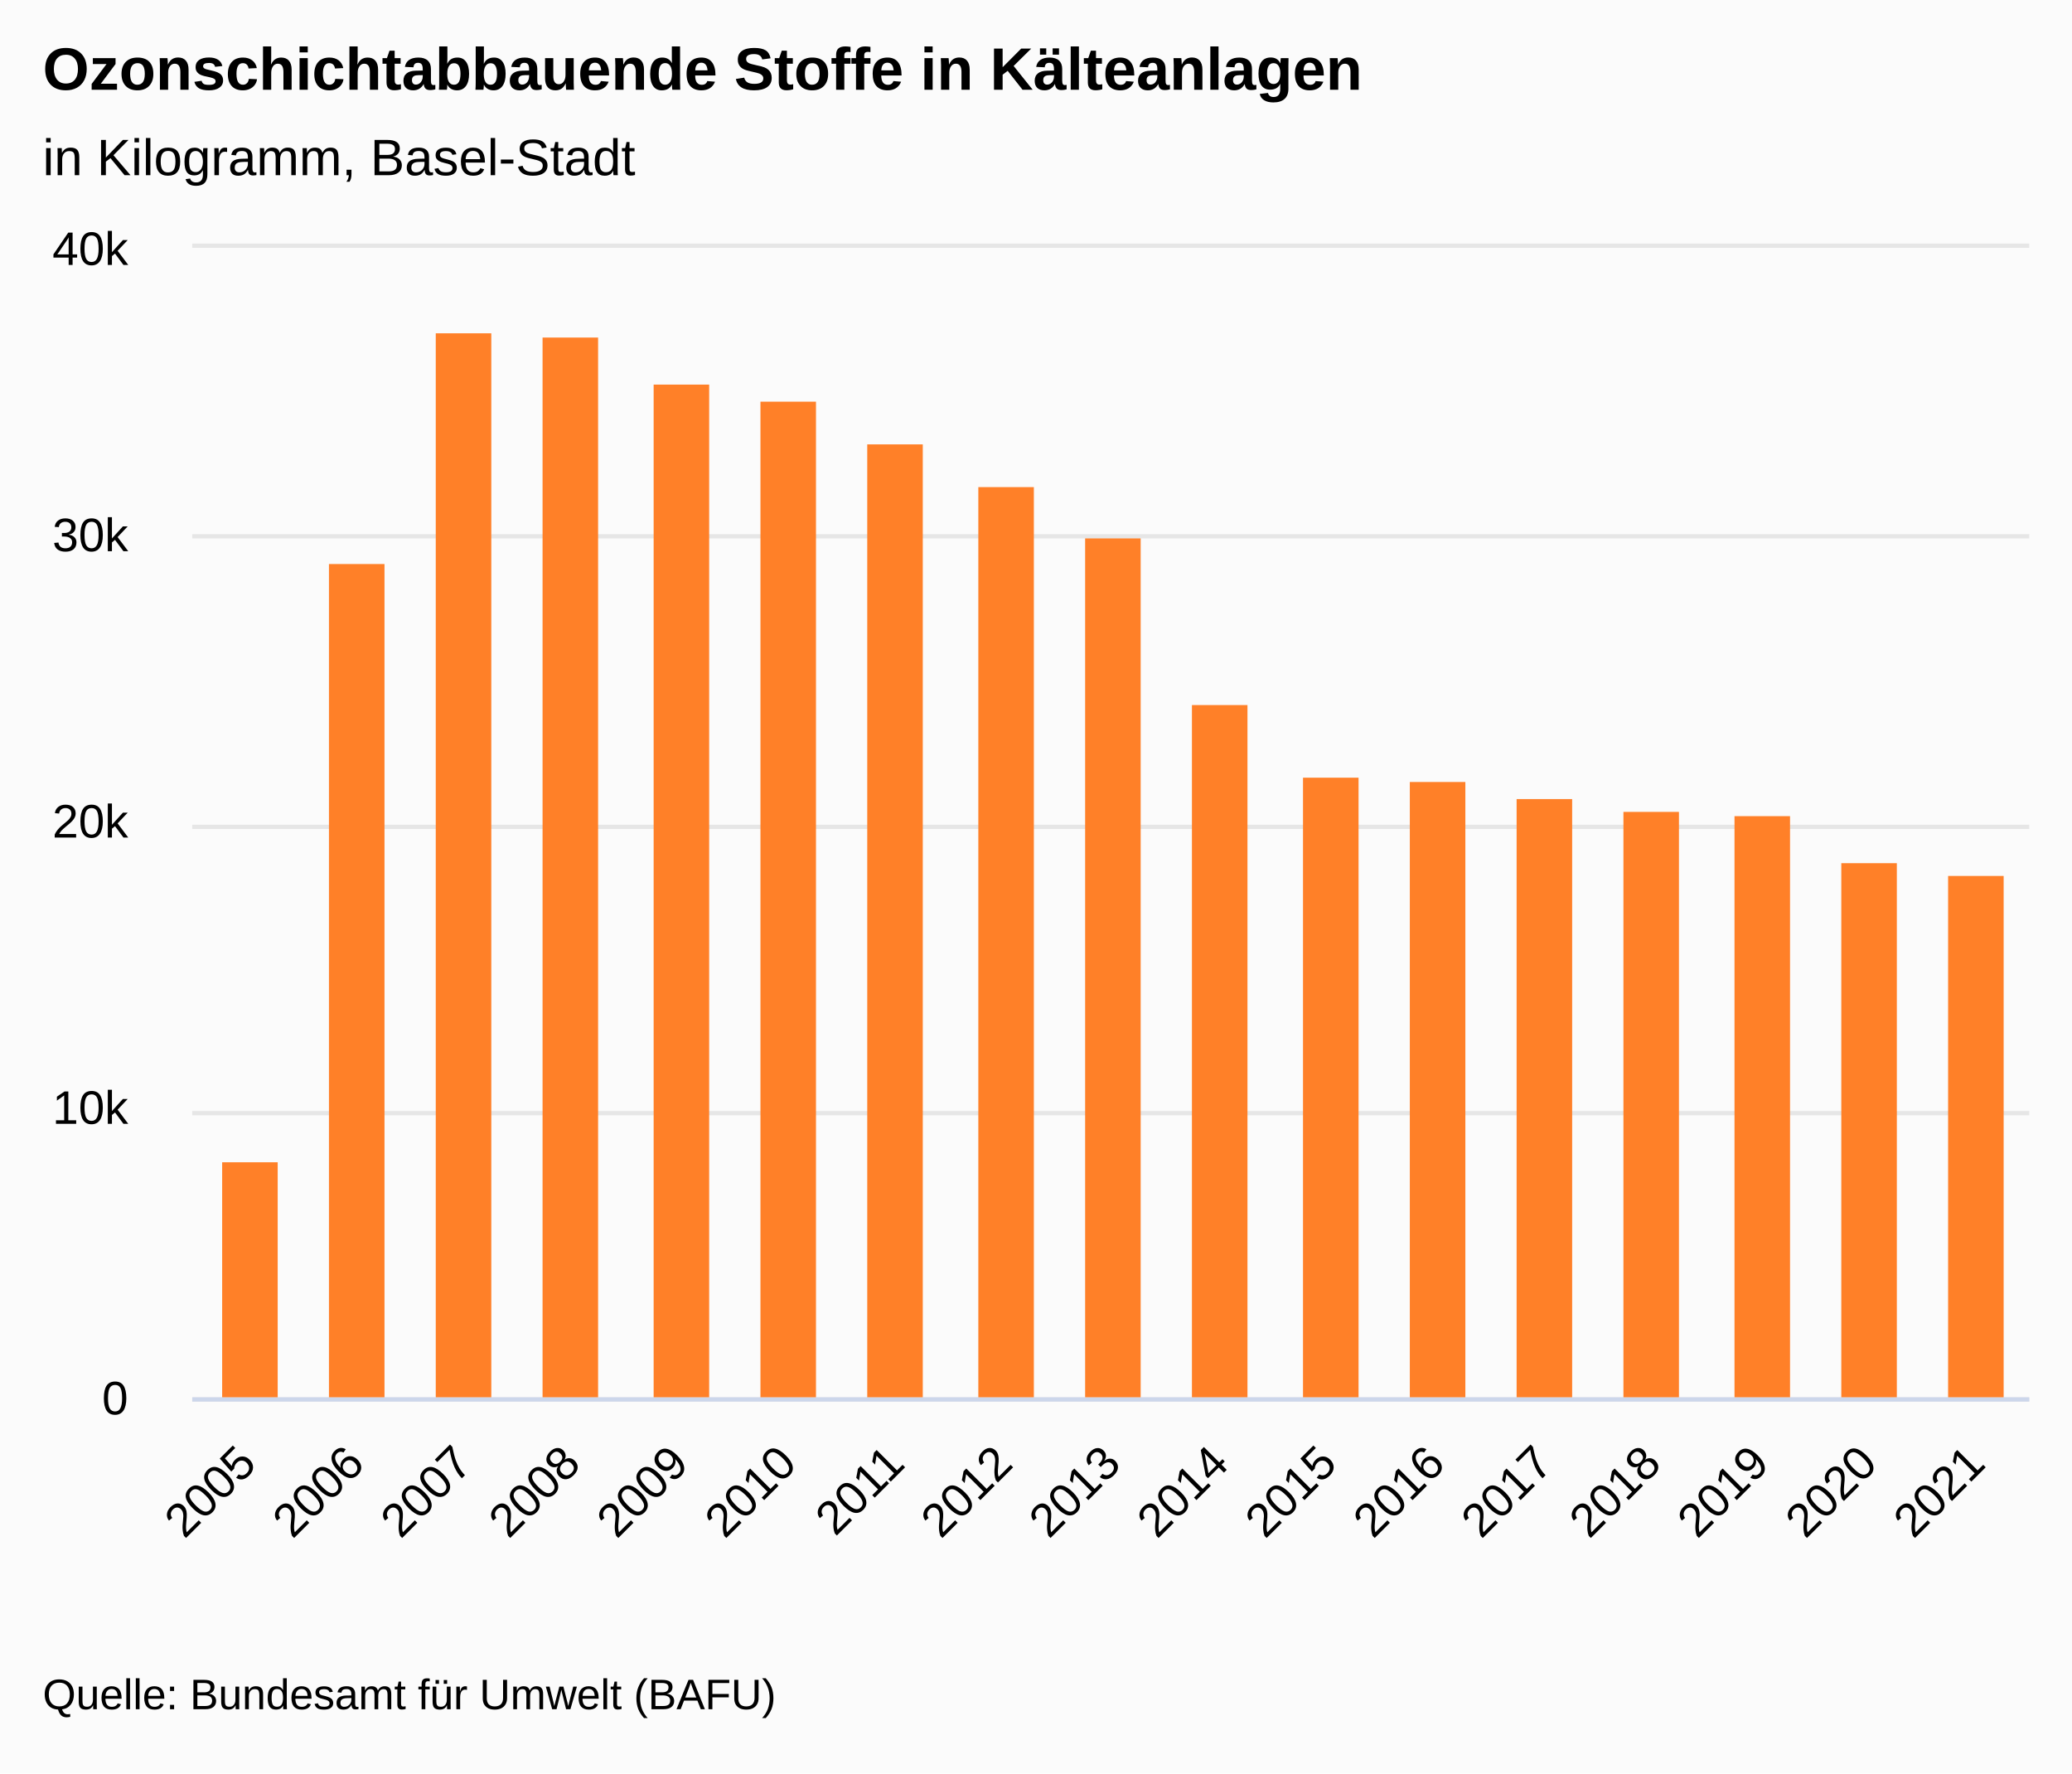
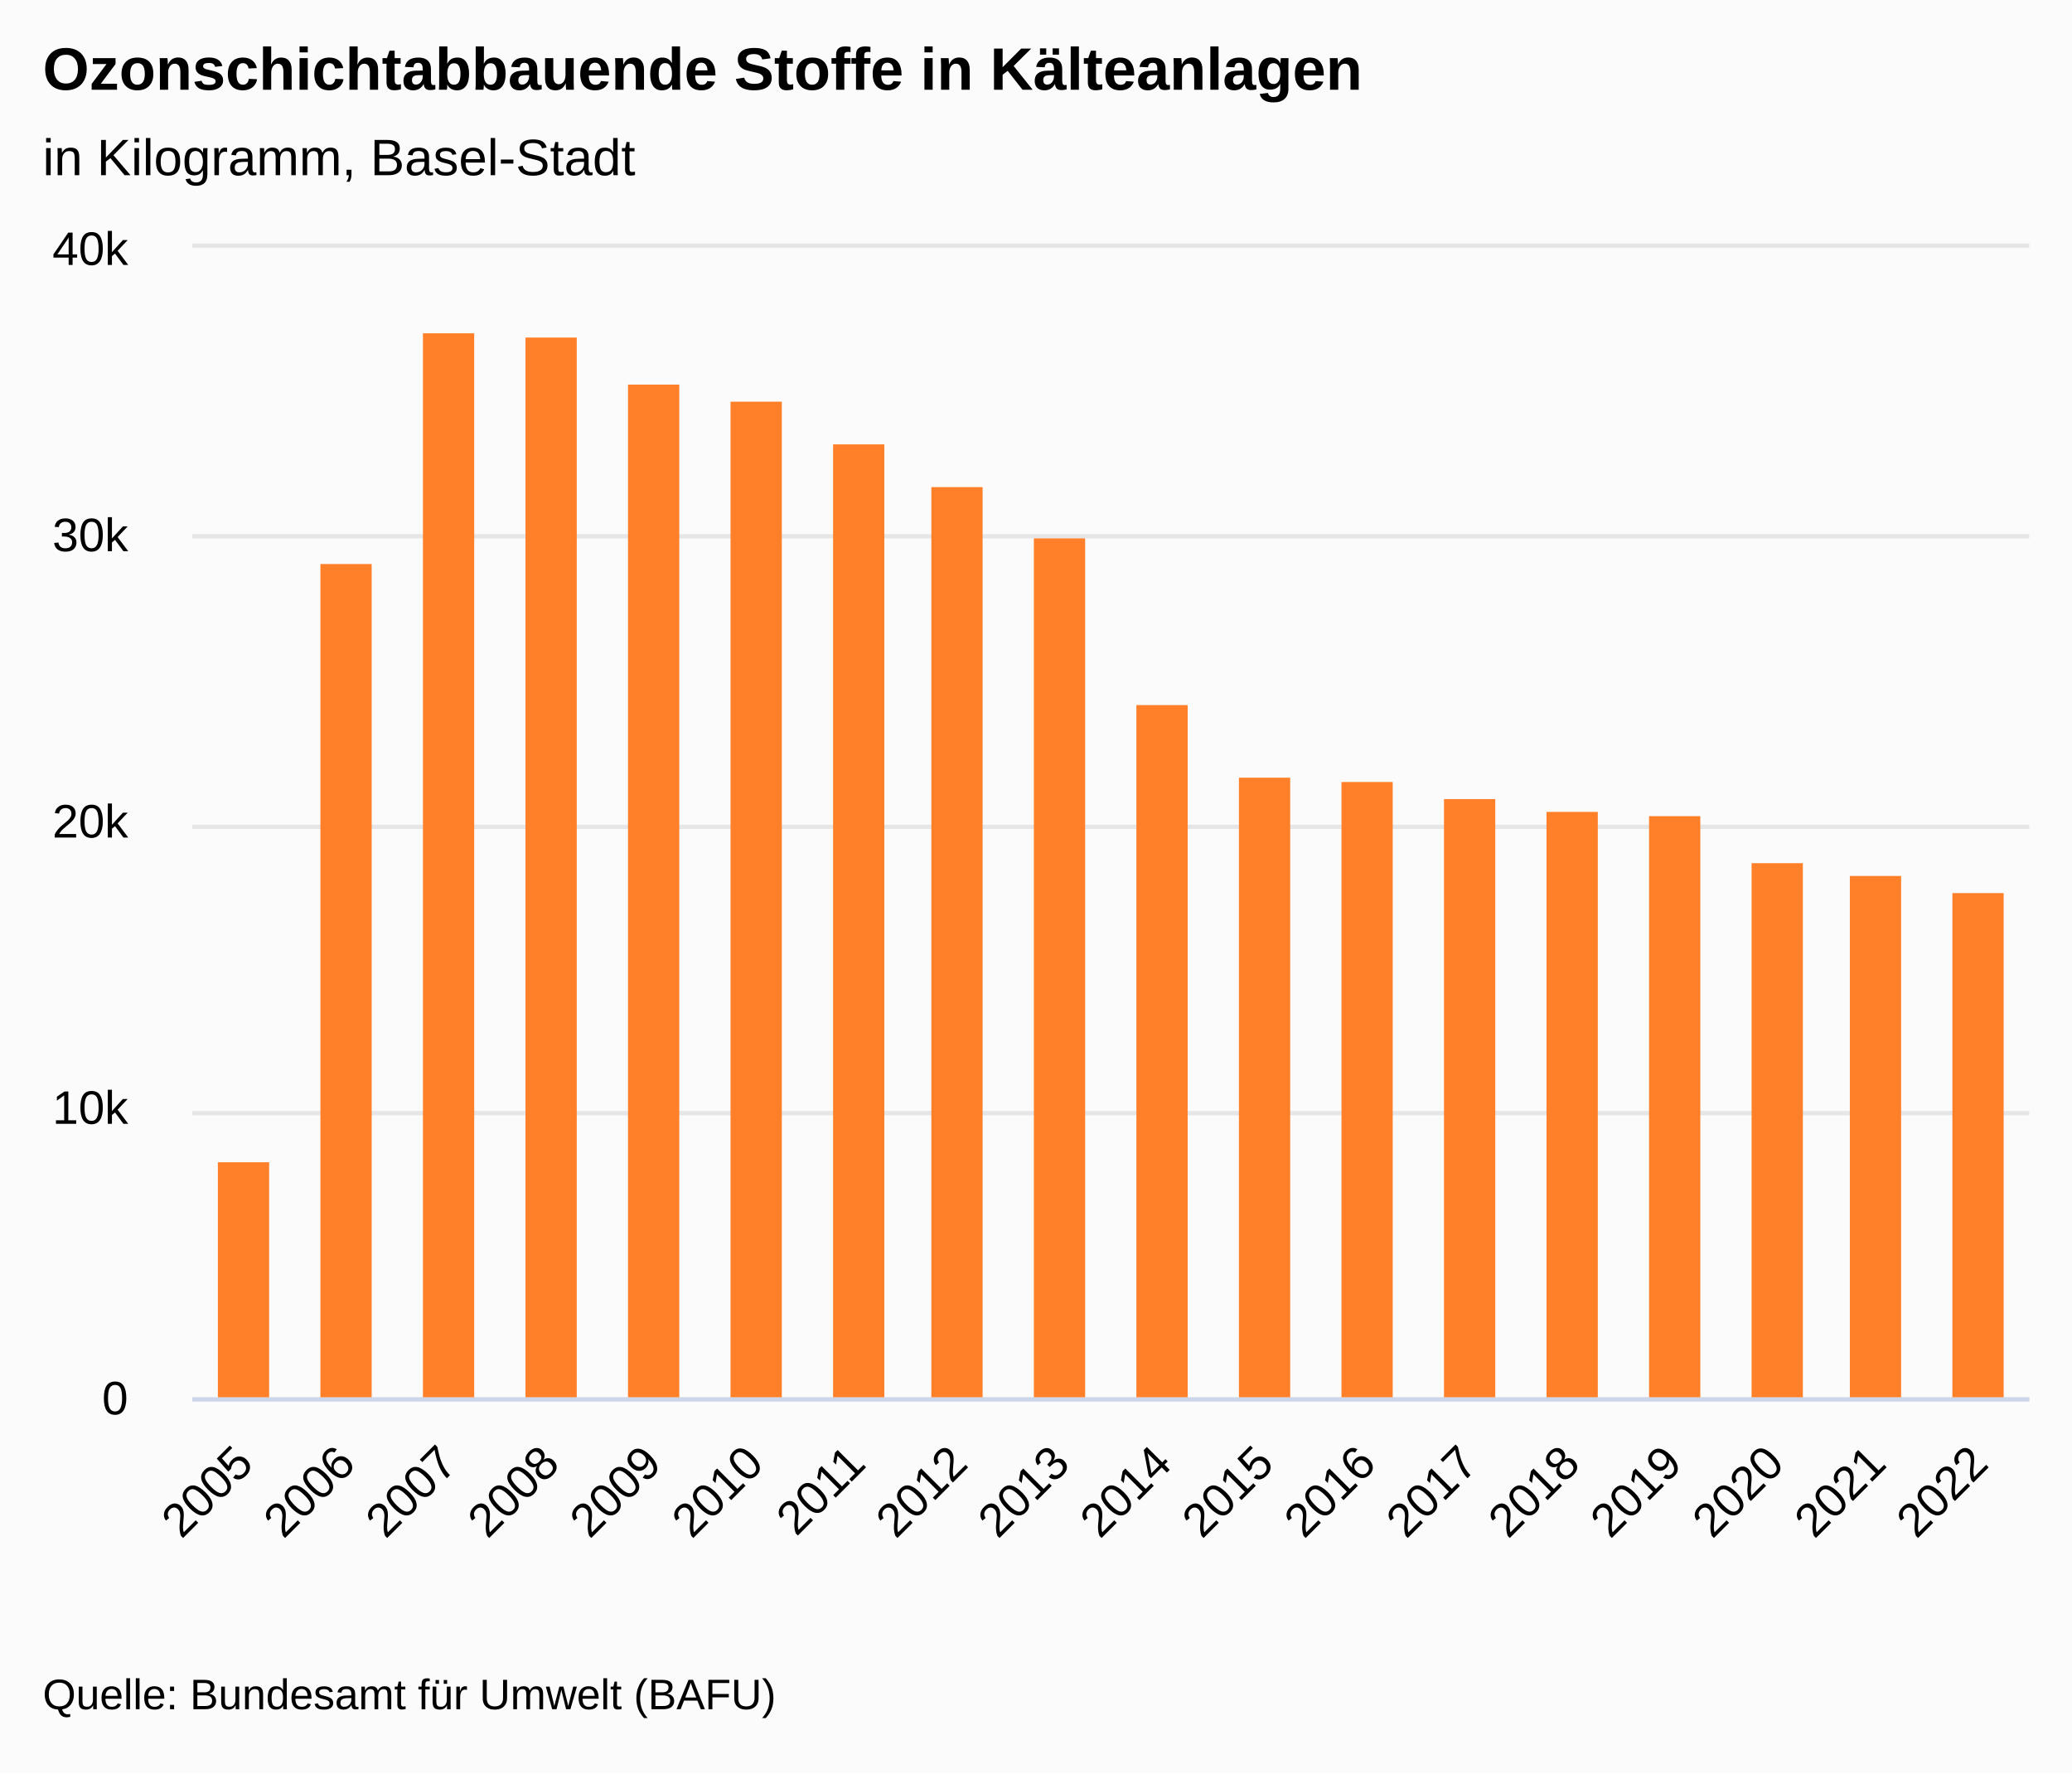
<svg xmlns="http://www.w3.org/2000/svg" version="1.1" class="highcharts-root" style="font-family:&quot;Lucida Grande&quot;, &quot;Lucida Sans Unicode&quot;, Arial, Helvetica, sans-serif;font-size:12px;" viewBox="0 0 485 415">
  <defs>
-     <clipPath id="highcharts-b7ozi12-25-">
+     <clipPath id="highcharts-mpgq5a8-26-">
      <rect x="0" y="0" width="430" height="269" fill="none" />
    </clipPath>
-     <clipPath id="highcharts-b7ozi12-43-">
+     <clipPath id="highcharts-mpgq5a8-45-">
      <rect x="0" y="0" width="430" height="269" fill="none" />
    </clipPath>
-     <clipPath id="highcharts-b7ozi12-44-">
+     <clipPath id="highcharts-mpgq5a8-46-">
      <rect x="45" y="58" width="430" height="269" fill="none" />
    </clipPath>
  </defs>
  <rect fill="#fbfbfb" class="highcharts-background" x="0" y="0" width="485" height="415" rx="0" ry="0" />
  <rect fill="none" class="highcharts-plot-background" x="45" y="58" width="430" height="269" />
  <g class="highcharts-label" transform="translate(10,449)">
    <text x="0" data-z-index="1" style="cursor:pointer;" y="0">
      <tspan>&gt; Indikator-Details</tspan>
    </text>
  </g>
  <g class="highcharts-label" transform="translate(10,449)">
    <text x="0" data-z-index="1" style="cursor:pointer;" y="0">
      <tspan>&gt; Indikator-Details</tspan>
    </text>
  </g>
  <g class="highcharts-pane-group" data-z-index="0" />
  <g class="highcharts-grid highcharts-xaxis-grid" data-z-index="1">
-     <path fill="none" data-z-index="1" class="highcharts-grid-line" d="M 69.5 58 L 69.5 327" opacity="1" />
-     <path fill="none" data-z-index="1" class="highcharts-grid-line" d="M 95.5 58 L 95.5 327" opacity="1" />
-     <path fill="none" data-z-index="1" class="highcharts-grid-line" d="M 120.5 58 L 120.5 327" opacity="1" />
-     <path fill="none" data-z-index="1" class="highcharts-grid-line" d="M 145.5 58 L 145.5 327" opacity="1" />
-     <path fill="none" data-z-index="1" class="highcharts-grid-line" d="M 170.5 58 L 170.5 327" opacity="1" />
-     <path fill="none" data-z-index="1" class="highcharts-grid-line" d="M 196.5 58 L 196.5 327" opacity="1" />
-     <path fill="none" data-z-index="1" class="highcharts-grid-line" d="M 221.5 58 L 221.5 327" opacity="1" />
-     <path fill="none" data-z-index="1" class="highcharts-grid-line" d="M 246.5 58 L 246.5 327" opacity="1" />
-     <path fill="none" data-z-index="1" class="highcharts-grid-line" d="M 272.5 58 L 272.5 327" opacity="1" />
-     <path fill="none" data-z-index="1" class="highcharts-grid-line" d="M 297.5 58 L 297.5 327" opacity="1" />
-     <path fill="none" data-z-index="1" class="highcharts-grid-line" d="M 322.5 58 L 322.5 327" opacity="1" />
-     <path fill="none" data-z-index="1" class="highcharts-grid-line" d="M 348.5 58 L 348.5 327" opacity="1" />
-     <path fill="none" data-z-index="1" class="highcharts-grid-line" d="M 373.5 58 L 373.5 327" opacity="1" />
-     <path fill="none" data-z-index="1" class="highcharts-grid-line" d="M 398.5 58 L 398.5 327" opacity="1" />
-     <path fill="none" data-z-index="1" class="highcharts-grid-line" d="M 423.5 58 L 423.5 327" opacity="1" />
-     <path fill="none" data-z-index="1" class="highcharts-grid-line" d="M 449.5 58 L 449.5 327" opacity="1" />
+     <path fill="none" data-z-index="1" class="highcharts-grid-line" d="M 68.5 58 L 68.5 327" opacity="1" />
+     <path fill="none" data-z-index="1" class="highcharts-grid-line" d="M 92.5 58 L 92.5 327" opacity="1" />
+     <path fill="none" data-z-index="1" class="highcharts-grid-line" d="M 116.5 58 L 116.5 327" opacity="1" />
+     <path fill="none" data-z-index="1" class="highcharts-grid-line" d="M 140.5 58 L 140.5 327" opacity="1" />
+     <path fill="none" data-z-index="1" class="highcharts-grid-line" d="M 163.5 58 L 163.5 327" opacity="1" />
+     <path fill="none" data-z-index="1" class="highcharts-grid-line" d="M 187.5 58 L 187.5 327" opacity="1" />
+     <path fill="none" data-z-index="1" class="highcharts-grid-line" d="M 211.5 58 L 211.5 327" opacity="1" />
+     <path fill="none" data-z-index="1" class="highcharts-grid-line" d="M 235.5 58 L 235.5 327" opacity="1" />
+     <path fill="none" data-z-index="1" class="highcharts-grid-line" d="M 259.5 58 L 259.5 327" opacity="1" />
+     <path fill="none" data-z-index="1" class="highcharts-grid-line" d="M 283.5 58 L 283.5 327" opacity="1" />
+     <path fill="none" data-z-index="1" class="highcharts-grid-line" d="M 307.5 58 L 307.5 327" opacity="1" />
+     <path fill="none" data-z-index="1" class="highcharts-grid-line" d="M 331.5 58 L 331.5 327" opacity="1" />
+     <path fill="none" data-z-index="1" class="highcharts-grid-line" d="M 355.5 58 L 355.5 327" opacity="1" />
+     <path fill="none" data-z-index="1" class="highcharts-grid-line" d="M 378.5 58 L 378.5 327" opacity="1" />
+     <path fill="none" data-z-index="1" class="highcharts-grid-line" d="M 402.5 58 L 402.5 327" opacity="1" />
+     <path fill="none" data-z-index="1" class="highcharts-grid-line" d="M 426.5 58 L 426.5 327" opacity="1" />
+     <path fill="none" data-z-index="1" class="highcharts-grid-line" d="M 450.5 58 L 450.5 327" opacity="1" />
    <path fill="none" data-z-index="1" class="highcharts-grid-line" d="M 474.5 58 L 474.5 327" opacity="1" />
    <path fill="none" data-z-index="1" class="highcharts-grid-line" d="M 44.5 58 L 44.5 327" opacity="1" />
  </g>
  <g class="highcharts-grid highcharts-yaxis-grid" data-z-index="1">
    <path fill="none" stroke="#e6e6e6" stroke-width="1" data-z-index="1" class="highcharts-grid-line" d="M 45 327.5 L 475 327.5" opacity="1" />
    <path fill="none" stroke="#e6e6e6" stroke-width="1" data-z-index="1" class="highcharts-grid-line" d="M 45 260.5 L 475 260.5" opacity="1" />
    <path fill="none" stroke="#e6e6e6" stroke-width="1" data-z-index="1" class="highcharts-grid-line" d="M 45 193.5 L 475 193.5" opacity="1" />
    <path fill="none" stroke="#e6e6e6" stroke-width="1" data-z-index="1" class="highcharts-grid-line" d="M 45 125.5 L 475 125.5" opacity="1" />
    <path fill="none" stroke="#e6e6e6" stroke-width="1" data-z-index="1" class="highcharts-grid-line" d="M 45 57.5 L 475 57.5" opacity="1" />
  </g>
  <g class="highcharts-grid highcharts-yaxis-grid" data-z-index="1" />
  <rect fill="none" class="highcharts-plot-border" data-z-index="1" x="45" y="58" width="430" height="269" />
  <g class="highcharts-axis highcharts-xaxis" data-z-index="2">
    <path fill="none" class="highcharts-axis-line" stroke="#ccd6eb" stroke-width="1" data-z-index="7" d="M 45 327.5 L 475 327.5" />
  </g>
  <g class="highcharts-axis highcharts-yaxis" data-z-index="2">
    <path fill="none" class="highcharts-axis-line" data-z-index="7" d="M 45 58 L 45 327" />
  </g>
  <g class="highcharts-axis highcharts-yaxis" data-z-index="2">
    <path fill="none" class="highcharts-axis-line" data-z-index="7" d="M 475 58 L 475 327" />
  </g>
  <g class="highcharts-series-group" data-z-index="3">
-     <g class="highcharts-series highcharts-series-0 highcharts-column-series" data-z-index="0.1" opacity="1" transform="translate(45,58) scale(1 1)" clip-path="url(#highcharts-b7ozi12-43-)">
-       <rect x="7" y="214" width="13" height="56" fill="#FF8028" opacity="1" class="highcharts-point" />
-       <rect x="32" y="74" width="13" height="196" fill="#FF8028" opacity="1" class="highcharts-point" />
-       <rect x="57" y="20" width="13" height="250" fill="#FF8028" opacity="1" class="highcharts-point" />
-       <rect x="82" y="21" width="13" height="249" fill="#FF8028" opacity="1" class="highcharts-point" />
-       <rect x="108" y="32" width="13" height="238" fill="#FF8028" opacity="1" class="highcharts-point" />
-       <rect x="133" y="36" width="13" height="234" fill="#FF8028" opacity="1" class="highcharts-point" />
-       <rect x="158" y="46" width="13" height="224" fill="#FF8028" opacity="1" class="highcharts-point" />
-       <rect x="184" y="56" width="13" height="214" fill="#FF8028" opacity="1" class="highcharts-point" />
-       <rect x="209" y="68" width="13" height="202" fill="#FF8028" opacity="1" class="highcharts-point" />
-       <rect x="234" y="107" width="13" height="163" fill="#FF8028" opacity="1" class="highcharts-point" />
-       <rect x="260" y="124" width="13" height="146" fill="#FF8028" opacity="1" class="highcharts-point" />
-       <rect x="285" y="125" width="13" height="145" fill="#FF8028" opacity="1" class="highcharts-point" />
-       <rect x="310" y="129" width="13" height="141" fill="#FF8028" opacity="1" class="highcharts-point" />
-       <rect x="335" y="132" width="13" height="138" fill="#FF8028" opacity="1" class="highcharts-point" />
-       <rect x="361" y="133" width="13" height="137" fill="#FF8028" opacity="1" class="highcharts-point" />
-       <rect x="386" y="144" width="13" height="126" fill="#FF8028" opacity="1" class="highcharts-point" />
-       <rect x="411" y="147" width="13" height="123" fill="#FF8028" opacity="1" class="highcharts-point" />
+     <g class="highcharts-series highcharts-series-0 highcharts-column-series" data-z-index="0.1" opacity="1" transform="translate(45,58) scale(1 1)" clip-path="url(#highcharts-mpgq5a8-45-)">
+       <rect x="6" y="214" width="12" height="56" fill="#FF8028" opacity="1" class="highcharts-point" />
+       <rect x="30" y="74" width="12" height="196" fill="#FF8028" opacity="1" class="highcharts-point" />
+       <rect x="54" y="20" width="12" height="250" fill="#FF8028" opacity="1" class="highcharts-point" />
+       <rect x="78" y="21" width="12" height="249" fill="#FF8028" opacity="1" class="highcharts-point" />
+       <rect x="102" y="32" width="12" height="238" fill="#FF8028" opacity="1" class="highcharts-point" />
+       <rect x="126" y="36" width="12" height="234" fill="#FF8028" opacity="1" class="highcharts-point" />
+       <rect x="150" y="46" width="12" height="224" fill="#FF8028" opacity="1" class="highcharts-point" />
+       <rect x="173" y="56" width="12" height="214" fill="#FF8028" opacity="1" class="highcharts-point" />
+       <rect x="197" y="68" width="12" height="202" fill="#FF8028" opacity="1" class="highcharts-point" />
+       <rect x="221" y="107" width="12" height="163" fill="#FF8028" opacity="1" class="highcharts-point" />
+       <rect x="245" y="124" width="12" height="146" fill="#FF8028" opacity="1" class="highcharts-point" />
+       <rect x="269" y="125" width="12" height="145" fill="#FF8028" opacity="1" class="highcharts-point" />
+       <rect x="293" y="129" width="12" height="141" fill="#FF8028" opacity="1" class="highcharts-point" />
+       <rect x="317" y="132" width="12" height="138" fill="#FF8028" opacity="1" class="highcharts-point" />
+       <rect x="341" y="133" width="12" height="137" fill="#FF8028" opacity="1" class="highcharts-point" />
+       <rect x="365" y="144" width="12" height="126" fill="#FF8028" opacity="1" class="highcharts-point" />
+       <rect x="388" y="147" width="12" height="123" fill="#FF8028" opacity="1" class="highcharts-point" />
+       <rect x="412" y="151" width="12" height="119" fill="#FF8028" opacity="1" class="highcharts-point" />
    </g>
    <g class="highcharts-markers highcharts-series-0 highcharts-column-series" data-z-index="0.1" opacity="1" transform="translate(45,58) scale(1 1)" clip-path="none" />
  </g>
  <text x="10" text-anchor="start" class="highcharts-title" data-z-index="4" style="color:#000000;font-size:1.167em;font-weight:bold;fill:#000000;" y="21">
    <tspan>Ozonschichtabbauende Stoffe in Kälteanlagen</tspan>
  </text>
  <text x="10" text-anchor="start" class="highcharts-subtitle" data-z-index="4" style="color:#000000;font-size:1em;fill:#000000;" y="41">
    <tspan>in Kilogramm, Basel-Stadt</tspan>
  </text>
  <text x="10" text-anchor="start" class="highcharts-caption" data-z-index="4" style="color:#666666;fill:#666666;" y="377" />
  <g class="highcharts-axis-labels highcharts-xaxis-labels" data-z-index="7">
-     <text x="60.475" style="color:#000000;cursor:default;font-size:0.917em;fill:#000000;" text-anchor="end" transform="translate(0,0) rotate(-45 60.47549 343)" y="343" opacity="1">2005</text>
-     <text x="85.77" style="color:#000000;cursor:default;font-size:0.917em;fill:#000000;" text-anchor="end" transform="translate(0,0) rotate(-45 85.7696 343)" y="343" opacity="1">2006</text>
-     <text x="111.064" style="color:#000000;cursor:default;font-size:0.917em;fill:#000000;" text-anchor="end" transform="translate(0,0) rotate(-45 111.0637 343)" y="343" opacity="1">2007</text>
-     <text x="136.358" style="color:#000000;cursor:default;font-size:0.917em;fill:#000000;" text-anchor="end" transform="translate(0,0) rotate(-45 136.3578 343)" y="343" opacity="1">2008</text>
-     <text x="161.652" style="color:#000000;cursor:default;font-size:0.917em;fill:#000000;" text-anchor="end" transform="translate(0,0) rotate(-45 161.652 343)" y="343" opacity="1">2009</text>
-     <text x="186.946" style="color:#000000;cursor:default;font-size:0.917em;fill:#000000;" text-anchor="end" transform="translate(0,0) rotate(-45 186.9461 343)" y="343" opacity="1">2010</text>
-     <text x="212.24" style="color:#000000;cursor:default;font-size:0.917em;fill:#000000;" text-anchor="end" transform="translate(0,0) rotate(-45 212.2402 343)" y="343" opacity="1">2011</text>
-     <text x="237.534" style="color:#000000;cursor:default;font-size:0.917em;fill:#000000;" text-anchor="end" transform="translate(0,0) rotate(-45 237.5343 343)" y="343" opacity="1">2012</text>
-     <text x="262.828" style="color:#000000;cursor:default;font-size:0.917em;fill:#000000;" text-anchor="end" transform="translate(0,0) rotate(-45 262.8284 343)" y="343" opacity="1">2013</text>
-     <text x="288.123" style="color:#000000;cursor:default;font-size:0.917em;fill:#000000;" text-anchor="end" transform="translate(0,0) rotate(-45 288.1225 343)" y="343" opacity="1">2014</text>
-     <text x="313.417" style="color:#000000;cursor:default;font-size:0.917em;fill:#000000;" text-anchor="end" transform="translate(0,0) rotate(-45 313.4167 343)" y="343" opacity="1">2015</text>
-     <text x="338.711" style="color:#000000;cursor:default;font-size:0.917em;fill:#000000;" text-anchor="end" transform="translate(0,0) rotate(-45 338.7108 343)" y="343" opacity="1">2016</text>
-     <text x="364.005" style="color:#000000;cursor:default;font-size:0.917em;fill:#000000;" text-anchor="end" transform="translate(0,0) rotate(-45 364.0049 343)" y="343" opacity="1">2017</text>
-     <text x="389.299" style="color:#000000;cursor:default;font-size:0.917em;fill:#000000;" text-anchor="end" transform="translate(0,0) rotate(-45 389.299 343)" y="343" opacity="1">2018</text>
-     <text x="414.593" style="color:#000000;cursor:default;font-size:0.917em;fill:#000000;" text-anchor="end" transform="translate(0,0) rotate(-45 414.5931 343)" y="343" opacity="1">2019</text>
-     <text x="439.887" style="color:#000000;cursor:default;font-size:0.917em;fill:#000000;" text-anchor="end" transform="translate(0,0) rotate(-45 439.8873 343)" y="343" opacity="1">2020</text>
-     <text x="465.181" style="color:#000000;cursor:default;font-size:0.917em;fill:#000000;" text-anchor="end" transform="translate(0,0) rotate(-45 465.1814 343)" y="343" opacity="1">2021</text>
+     <text x="59.773" style="color:#000000;cursor:default;font-size:0.917em;fill:#000000;" text-anchor="end" transform="translate(0,0) rotate(-45 59.77287 343)" y="343" opacity="1">2005</text>
+     <text x="83.662" style="color:#000000;cursor:default;font-size:0.917em;fill:#000000;" text-anchor="end" transform="translate(0,0) rotate(-45 83.66176 343)" y="343" opacity="1">2006</text>
+     <text x="107.551" style="color:#000000;cursor:default;font-size:0.917em;fill:#000000;" text-anchor="end" transform="translate(0,0) rotate(-45 107.5506 343)" y="343" opacity="1">2007</text>
+     <text x="131.44" style="color:#000000;cursor:default;font-size:0.917em;fill:#000000;" text-anchor="end" transform="translate(0,0) rotate(-45 131.4395 343)" y="343" opacity="1">2008</text>
+     <text x="155.328" style="color:#000000;cursor:default;font-size:0.917em;fill:#000000;" text-anchor="end" transform="translate(0,0) rotate(-45 155.3284 343)" y="343" opacity="1">2009</text>
+     <text x="179.217" style="color:#000000;cursor:default;font-size:0.917em;fill:#000000;" text-anchor="end" transform="translate(0,0) rotate(-45 179.2173 343)" y="343" opacity="1">2010</text>
+     <text x="203.106" style="color:#000000;cursor:default;font-size:0.917em;fill:#000000;" text-anchor="end" transform="translate(0,0) rotate(-45 203.1062 343)" y="343" opacity="1">2011</text>
+     <text x="226.995" style="color:#000000;cursor:default;font-size:0.917em;fill:#000000;" text-anchor="end" transform="translate(0,0) rotate(-45 226.9951 343)" y="343" opacity="1">2012</text>
+     <text x="250.884" style="color:#000000;cursor:default;font-size:0.917em;fill:#000000;" text-anchor="end" transform="translate(0,0) rotate(-45 250.884 343)" y="343" opacity="1">2013</text>
+     <text x="274.773" style="color:#000000;cursor:default;font-size:0.917em;fill:#000000;" text-anchor="end" transform="translate(0,0) rotate(-45 274.7729 343)" y="343" opacity="1">2014</text>
+     <text x="298.662" style="color:#000000;cursor:default;font-size:0.917em;fill:#000000;" text-anchor="end" transform="translate(0,0) rotate(-45 298.6618 343)" y="343" opacity="1">2015</text>
+     <text x="322.551" style="color:#000000;cursor:default;font-size:0.917em;fill:#000000;" text-anchor="end" transform="translate(0,0) rotate(-45 322.5506 343)" y="343" opacity="1">2016</text>
+     <text x="346.44" style="color:#000000;cursor:default;font-size:0.917em;fill:#000000;" text-anchor="end" transform="translate(0,0) rotate(-45 346.4395 343)" y="343" opacity="1">2017</text>
+     <text x="370.328" style="color:#000000;cursor:default;font-size:0.917em;fill:#000000;" text-anchor="end" transform="translate(0,0) rotate(-45 370.3284 343)" y="343" opacity="1">2018</text>
+     <text x="394.217" style="color:#000000;cursor:default;font-size:0.917em;fill:#000000;" text-anchor="end" transform="translate(0,0) rotate(-45 394.2173 343)" y="343" opacity="1">2019</text>
+     <text x="418.106" style="color:#000000;cursor:default;font-size:0.917em;fill:#000000;" text-anchor="end" transform="translate(0,0) rotate(-45 418.1062 343)" y="343" opacity="1">2020</text>
+     <text x="441.995" style="color:#000000;cursor:default;font-size:0.917em;fill:#000000;" text-anchor="end" transform="translate(0,0) rotate(-45 441.9951 343)" y="343" opacity="1">2021</text>
+     <text x="465.884" style="color:#000000;cursor:default;font-size:0.917em;fill:#000000;" text-anchor="end" transform="translate(0,0) rotate(-45 465.884 343)" y="343" opacity="1">2022</text>
  </g>
  <g class="highcharts-axis-labels highcharts-yaxis-labels" data-z-index="7">
    <text x="30" style="color:#000000;cursor:default;font-size:0.917em;fill:#000000;" text-anchor="end" transform="translate(0,0)" y="331" opacity="1">0</text>
    <text x="30" style="color:#000000;cursor:default;font-size:0.917em;fill:#000000;" text-anchor="end" transform="translate(0,0)" y="263" opacity="1">10k</text>
    <text x="30" style="color:#000000;cursor:default;font-size:0.917em;fill:#000000;" text-anchor="end" transform="translate(0,0)" y="196" opacity="1">20k</text>
    <text x="30" style="color:#000000;cursor:default;font-size:0.917em;fill:#000000;" text-anchor="end" transform="translate(0,0)" y="129" opacity="1">30k</text>
    <text x="30" style="color:#000000;cursor:default;font-size:0.917em;fill:#000000;" text-anchor="end" transform="translate(0,0)" y="62" opacity="1">40k</text>
  </g>
  <g class="highcharts-axis-labels highcharts-yaxis-labels" data-z-index="7" />
  <g class="highcharts-legend" data-z-index="7">
    <rect fill="none" class="highcharts-legend-box" rx="0" ry="0" x="0" y="0" width="12" height="12" visibility="hidden" />
    <g data-z-index="1">
      <g />
    </g>
  </g>
  <text x="10" class="highcharts-credits" text-anchor="start" data-z-index="8" style="cursor:default;color:#000000;font-size:0.833em;fill:#000000;" y="400">
    <tspan>Quelle: Bundesamt für Umwelt (BAFU)</tspan>
  </text>
-   <g class="highcharts-control-points" data-z-index="99" clip-path="url(#highcharts-b7ozi12-44-)" />
+   <g class="highcharts-control-points" data-z-index="99" clip-path="url(#highcharts-mpgq5a8-46-)" />
</svg>
